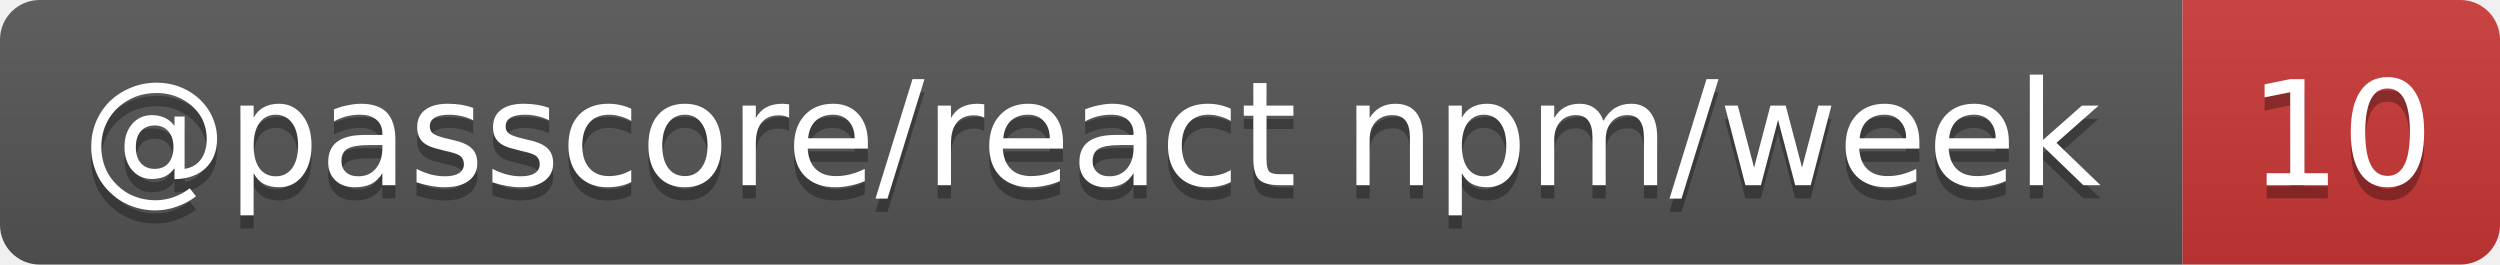
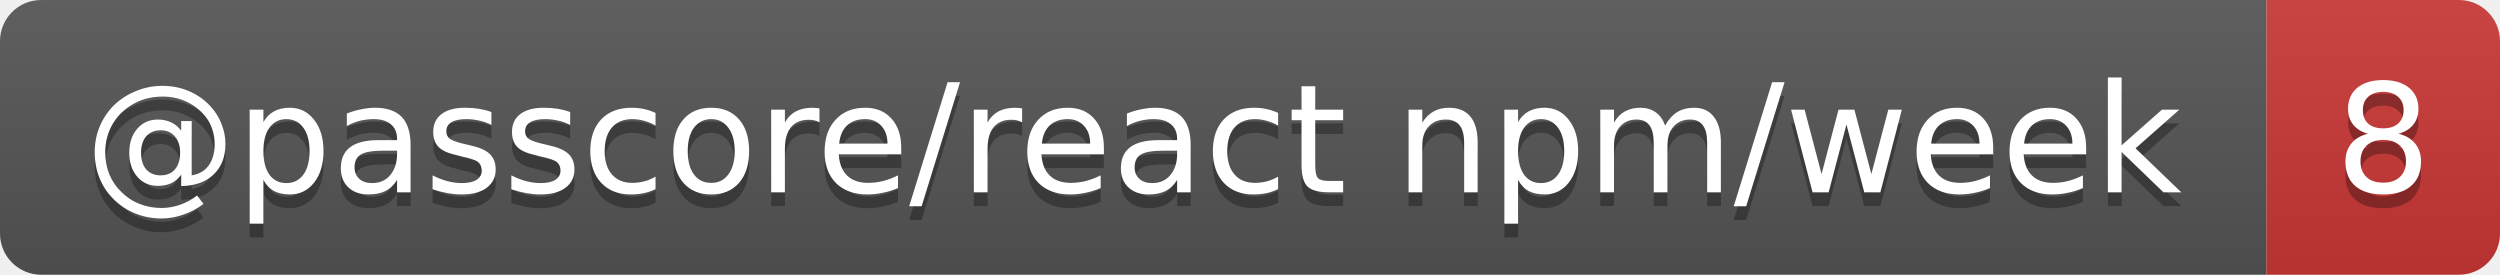
- <svg xmlns="http://www.w3.org/2000/svg" width="189" height="20" role="img" aria-label="@passcore/react npm/week: 10">
+ <svg xmlns="http://www.w3.org/2000/svg" width="182" height="20" role="img" aria-label="@passcore/react npm/week: 8">
  <linearGradient id="s" x2="0" y2="100%">
    <stop offset="0" stop-color="#bbb" stop-opacity=".1" />
    <stop offset="1" stop-opacity=".1" />
  </linearGradient>
  <clipPath id="r">
-     <rect width="189" height="20" rx="3" fill="#fff" />
+     <rect width="182" height="20" rx="3" fill="#fff" />
  </clipPath>
  <g clip-path="url(#r)">
    <rect width="165" height="20" fill="#555" />
-     <rect x="165" width="24" height="20" fill="#cb3837" />
-     <rect width="189" height="20" fill="url(#s)" />
+     <rect x="165" width="17" height="20" fill="#cb3837" />
+     <rect width="182" height="20" fill="url(#s)" />
  </g>
  <g fill="#fff" text-anchor="middle" font-family="Verdana,Geneva,DejaVu Sans,sans-serif" text-rendering="geometricPrecision" font-size="11">
    <text aria-hidden="true" x="82.5" y="15" fill="#010101" fill-opacity=".3" textLength="154.7">@passcore/react npm/week</text>
-     <text aria-hidden="true" x="177" y="15" fill="#010101" fill-opacity=".3" textLength="14">10</text>
+     <text aria-hidden="true" x="173.5" y="15" fill="#010101" fill-opacity=".3" textLength="7">8</text>
    <text x="82.5" y="14" textLength="154.7">@passcore/react npm/week</text>
-     <text x="177" y="14" textLength="14">10</text>
+     <text x="173.5" y="14" textLength="7">8</text>
  </g>
</svg>
